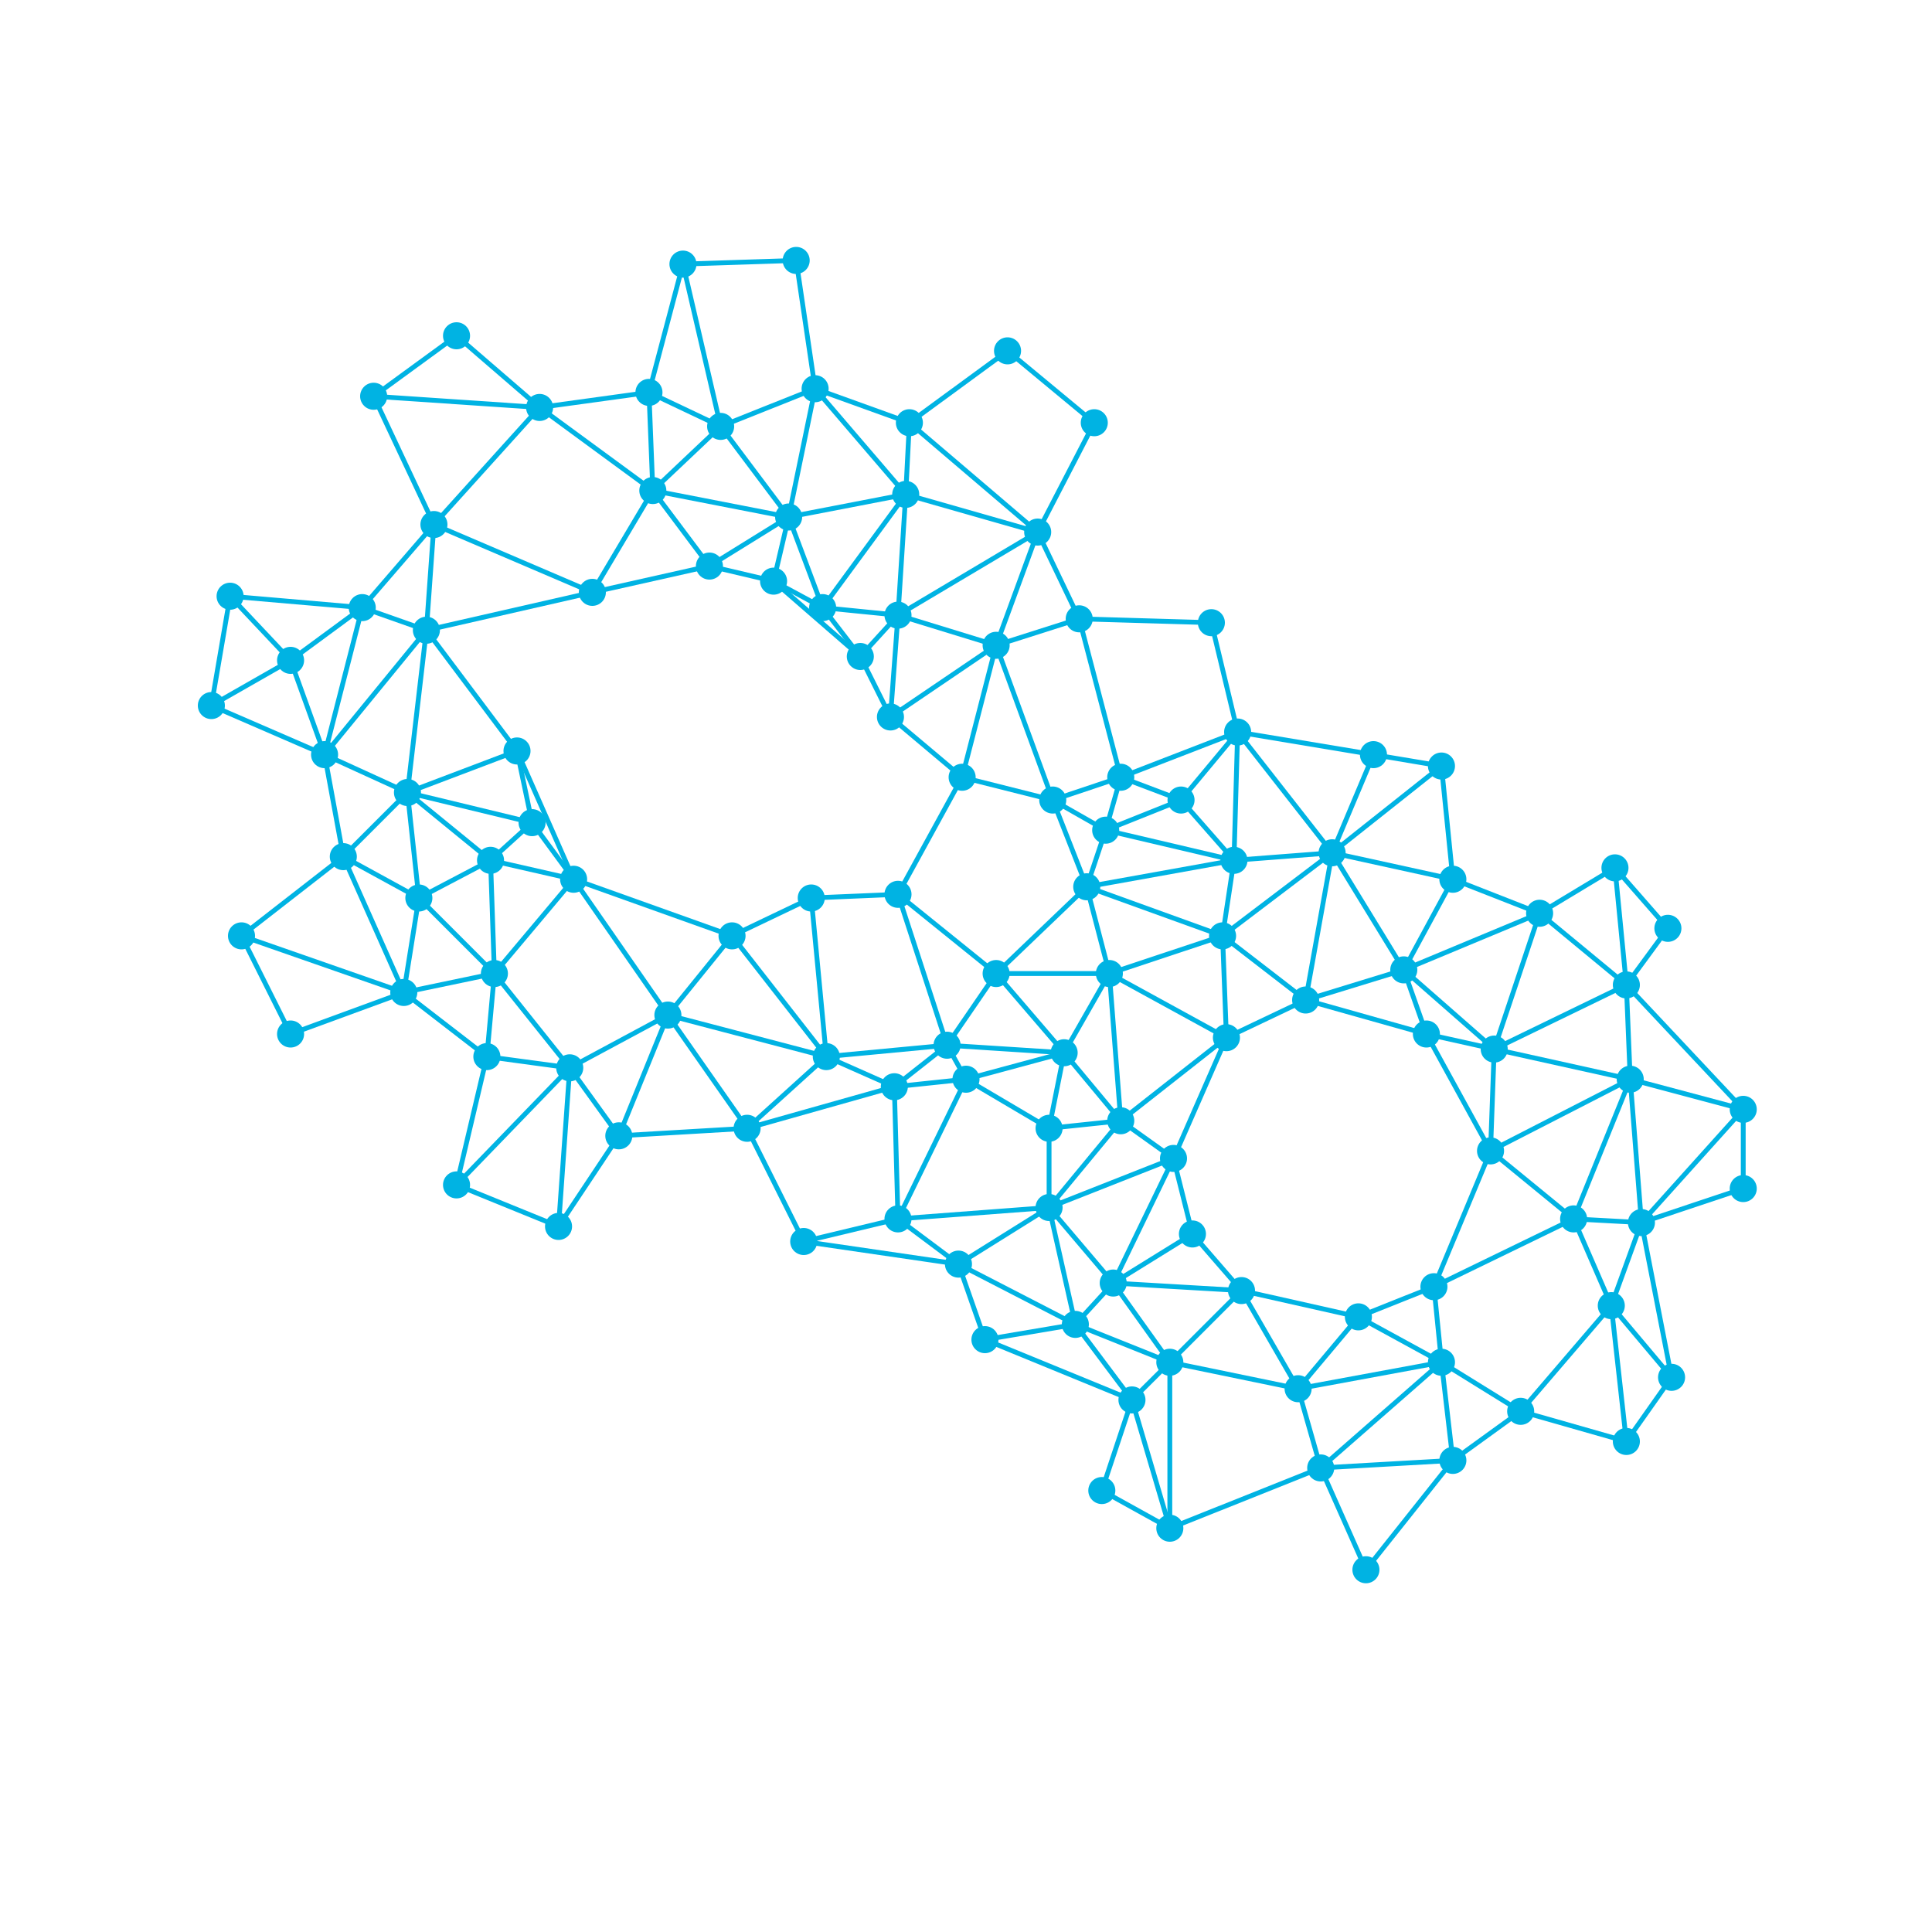
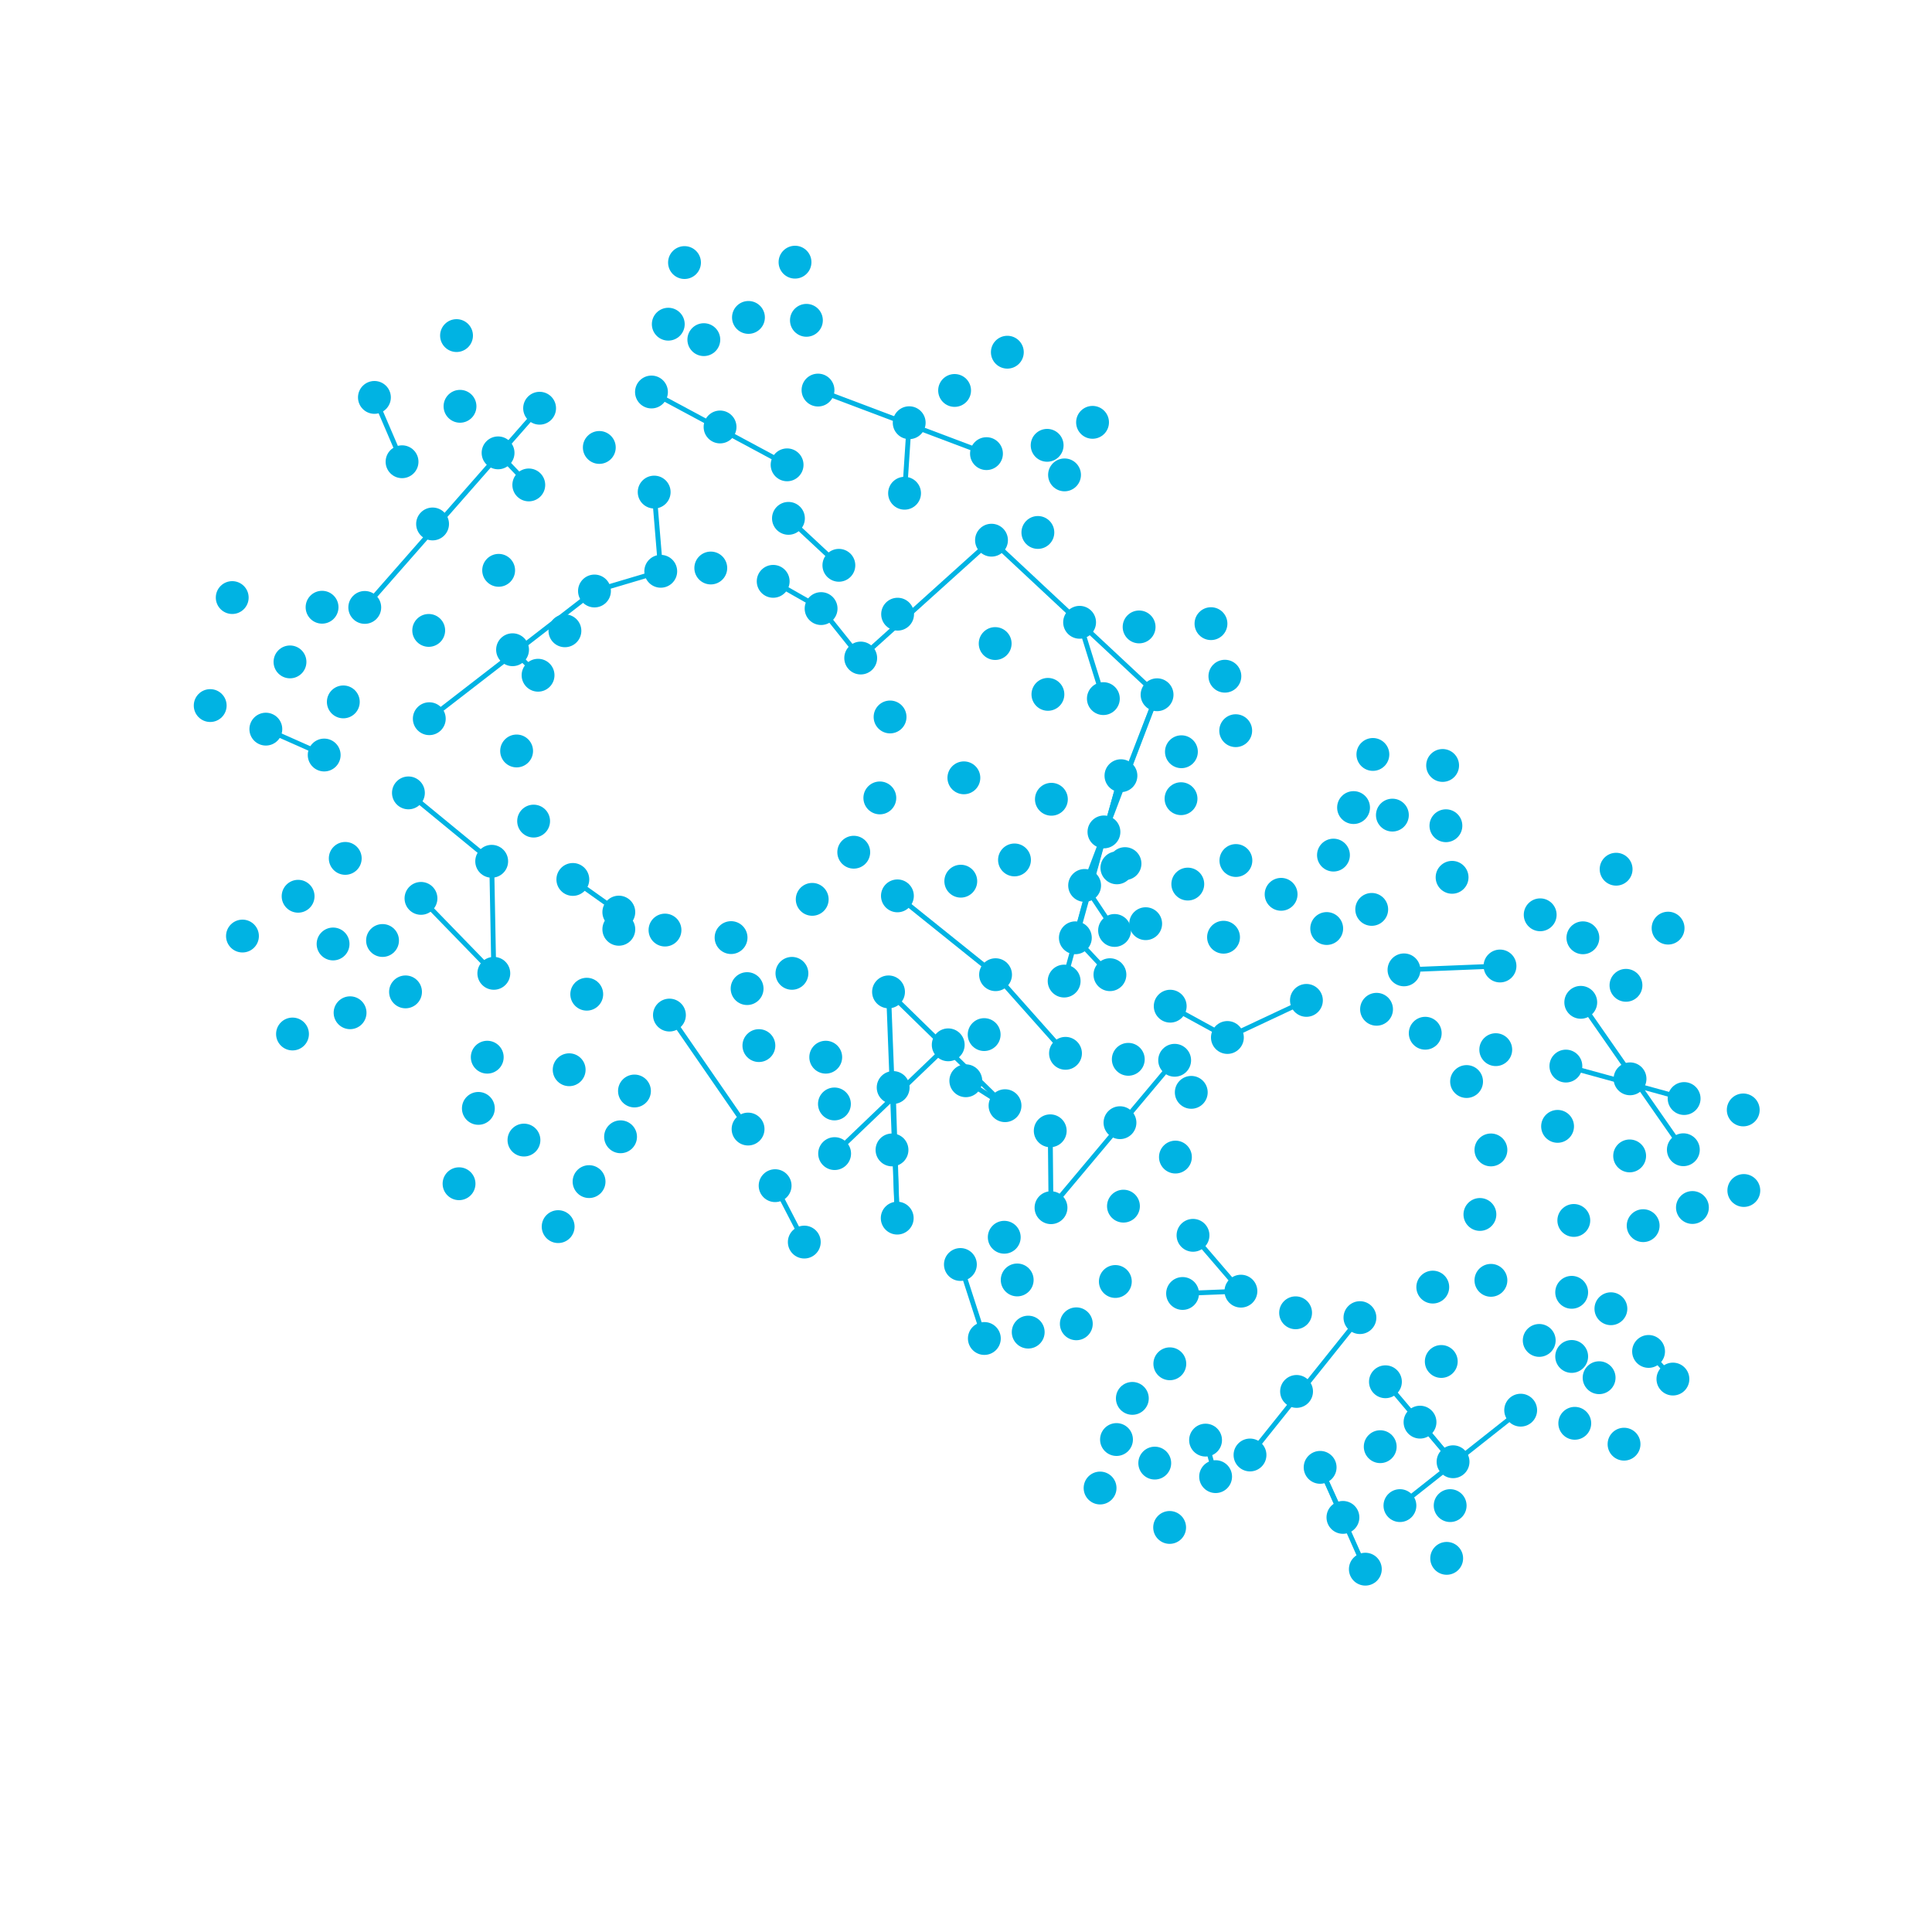
<svg xmlns="http://www.w3.org/2000/svg" viewBox="0 0 100 100" fill="none">
  <g stroke="#00B3E3" stroke-width="0.25" stroke-linecap="round">
-     <line x1="51.56" y1="33.40" x2="46.09" y2="37.11" />
-     <line x1="51.56" y1="33.40" x2="54.49" y2="41.41" />
-     <line x1="58.59" y1="72.46" x2="60.55" y2="79.10" />
-     <line x1="83.40" y1="67.58" x2="84.18" y2="74.61" />
-     <line x1="84.38" y1="55.86" x2="81.45" y2="63.09" />
-     <line x1="16.80" y1="39.06" x2="21.09" y2="41.02" />
-     <line x1="17.77" y1="44.34" x2="12.50" y2="48.44" />
-     <line x1="54.30" y1="62.50" x2="49.61" y2="65.43" />
-     <line x1="72.66" y1="50.20" x2="73.83" y2="53.52" />
-     <line x1="57.42" y1="50.39" x2="63.48" y2="53.71" />
-     <line x1="22.07" y1="32.62" x2="21.09" y2="41.02" />
-     <line x1="60.55" y1="70.51" x2="67.19" y2="71.88" />
-     <line x1="49.61" y1="65.43" x2="50.98" y2="69.34" />
-     <line x1="34.57" y1="52.54" x2="29.49" y2="55.27" />
-     <line x1="67.19" y1="71.88" x2="68.36" y2="75.98" />
-     <line x1="57.62" y1="66.41" x2="60.55" y2="70.51" />
-     <line x1="58.59" y1="72.46" x2="57.03" y2="77.15" />
-     <line x1="83.40" y1="67.58" x2="78.71" y2="73.05" />
-     <line x1="42.58" y1="31.45" x2="44.53" y2="33.98" />
-     <line x1="51.56" y1="50.39" x2="55.08" y2="54.49" />
-     <line x1="63.48" y1="53.71" x2="60.74" y2="59.96" />
-     <line x1="58.01" y1="58.01" x2="60.74" y2="59.96" />
-     <line x1="22.07" y1="32.62" x2="16.80" y2="39.06" />
-     <line x1="26.76" y1="38.87" x2="27.54" y2="42.58" />
-     <line x1="46.48" y1="31.84" x2="44.53" y2="33.98" />
-     <line x1="68.95" y1="44.14" x2="72.66" y2="50.20" />
-     <line x1="77.15" y1="59.57" x2="74.22" y2="66.60" />
-     <line x1="27.93" y1="21.09" x2="33.79" y2="25.39" />
-     <line x1="57.62" y1="66.41" x2="64.26" y2="66.80" />
-     <line x1="63.28" y1="48.44" x2="57.42" y2="50.39" />
-     <line x1="42.58" y1="31.45" x2="46.48" y2="31.84" />
-     <line x1="56.25" y1="45.90" x2="63.28" y2="48.44" />
-     <line x1="84.38" y1="55.86" x2="77.15" y2="59.57" />
-     <line x1="63.48" y1="53.71" x2="58.01" y2="58.01" />
-     <line x1="52.15" y1="18.16" x2="56.64" y2="21.88" />
-     <line x1="22.46" y1="27.15" x2="30.66" y2="30.66" />
-     <line x1="49.61" y1="65.43" x2="55.66" y2="68.55" />
-     <line x1="67.58" y1="51.76" x2="63.48" y2="53.71" />
-     <line x1="15.04" y1="34.18" x2="10.94" y2="36.52" />
-     <line x1="50.00" y1="55.86" x2="46.29" y2="56.25" />
-     <line x1="37.89" y1="48.44" x2="42.77" y2="54.69" />
-     <line x1="49.80" y1="40.23" x2="46.48" y2="46.29" />
-     <line x1="54.30" y1="62.50" x2="46.48" y2="63.09" />
-     <line x1="84.38" y1="55.86" x2="90.23" y2="57.42" />
-     <line x1="56.25" y1="45.90" x2="57.42" y2="50.39" />
-     <line x1="51.56" y1="50.39" x2="57.42" y2="50.39" />
-     <line x1="55.66" y1="68.55" x2="58.59" y2="72.46" />
-     <line x1="84.96" y1="63.28" x2="83.40" y2="67.58" />
-     <line x1="41.60" y1="64.26" x2="49.61" y2="65.43" />
-     <line x1="79.69" y1="47.27" x2="72.66" y2="50.20" />
-     <line x1="55.08" y1="54.49" x2="50.00" y2="55.86" />
-     <line x1="46.48" y1="46.29" x2="41.99" y2="46.48" />
-     <line x1="68.95" y1="44.14" x2="75.20" y2="45.51" />
-     <line x1="68.95" y1="44.14" x2="63.28" y2="48.44" />
-     <line x1="15.04" y1="34.18" x2="16.80" y2="39.06" />
-     <line x1="50.00" y1="55.86" x2="54.30" y2="58.40" />
-     <line x1="19.34" y1="20.51" x2="22.46" y2="27.15" />
-     <line x1="64.26" y1="66.80" x2="67.19" y2="71.88" />
-     <line x1="55.66" y1="68.55" x2="50.98" y2="69.34" />
-     <line x1="64.06" y1="37.89" x2="71.09" y2="39.06" />
-     <line x1="37.30" y1="22.07" x2="33.79" y2="25.39" />
-     <line x1="23.63" y1="17.38" x2="27.93" y2="21.09" />
-     <line x1="64.06" y1="37.89" x2="68.95" y2="44.14" />
-     <line x1="29.49" y1="55.27" x2="23.63" y2="61.33" />
-     <line x1="79.69" y1="47.27" x2="84.18" y2="50.98" />
-     <line x1="36.72" y1="29.30" x2="30.66" y2="30.66" />
-     <line x1="62.70" y1="32.23" x2="64.06" y2="37.89" />
-     <line x1="20.90" y1="51.37" x2="15.04" y2="53.52" />
-     <line x1="55.08" y1="54.49" x2="58.01" y2="58.01" />
-     <line x1="74.61" y1="39.65" x2="75.20" y2="45.51" />
-     <line x1="67.58" y1="51.76" x2="73.83" y2="53.52" />
-     <line x1="56.64" y1="21.88" x2="53.71" y2="27.54" />
-     <line x1="63.28" y1="48.44" x2="67.58" y2="51.76" />
-     <line x1="56.25" y1="45.90" x2="51.56" y2="50.39" />
-     <line x1="81.45" y1="63.09" x2="74.22" y2="66.60" />
-     <line x1="51.56" y1="50.39" x2="49.02" y2="54.10" />
-     <line x1="54.49" y1="41.41" x2="57.23" y2="42.97" />
-     <line x1="40.82" y1="26.76" x2="40.04" y2="30.08" />
-     <line x1="86.52" y1="71.29" x2="84.18" y2="74.61" />
-     <line x1="12.50" y1="48.44" x2="15.04" y2="53.52" />
-     <line x1="90.23" y1="61.52" x2="84.96" y2="63.28" />
-     <line x1="63.87" y1="44.53" x2="56.25" y2="45.90" />
-     <line x1="74.22" y1="66.60" x2="74.61" y2="70.51" />
-     <line x1="54.30" y1="58.40" x2="54.30" y2="62.50" />
-     <line x1="18.75" y1="31.45" x2="16.80" y2="39.06" />
-     <line x1="35.35" y1="13.67" x2="37.30" y2="22.07" />
-     <line x1="40.82" y1="26.76" x2="42.58" y2="31.45" />
-     <line x1="41.99" y1="46.48" x2="37.89" y2="48.44" />
-     <line x1="36.72" y1="29.30" x2="40.04" y2="30.08" />
-     <line x1="78.71" y1="73.05" x2="84.18" y2="74.61" />
-     <line x1="33.59" y1="20.31" x2="27.93" y2="21.09" />
-     <line x1="21.09" y1="41.02" x2="27.54" y2="42.58" />
-     <line x1="46.48" y1="63.09" x2="49.61" y2="65.43" />
-     <line x1="75.20" y1="45.51" x2="72.66" y2="50.20" />
-     <line x1="46.09" y1="37.11" x2="49.80" y2="40.23" />
-     <line x1="90.23" y1="57.42" x2="90.23" y2="61.52" />
-     <line x1="64.26" y1="66.80" x2="70.31" y2="68.16" />
-     <line x1="84.18" y1="50.98" x2="90.23" y2="57.42" />
-     <line x1="46.88" y1="25.59" x2="53.71" y2="27.54" />
-     <line x1="18.75" y1="31.45" x2="15.04" y2="34.18" />
-     <line x1="25.59" y1="50.39" x2="20.90" y2="51.37" />
-     <line x1="55.86" y1="32.03" x2="62.70" y2="32.23" />
-     <line x1="21.68" y1="46.48" x2="25.59" y2="50.39" />
-     <line x1="64.06" y1="37.89" x2="58.01" y2="40.23" />
-     <line x1="25.59" y1="50.39" x2="25.20" y2="54.69" />
-     <line x1="35.35" y1="13.67" x2="33.59" y2="20.31" />
-     <line x1="40.82" y1="26.76" x2="36.72" y2="29.30" />
-     <line x1="25.39" y1="44.53" x2="29.69" y2="45.51" />
-     <line x1="60.74" y1="59.96" x2="61.72" y2="63.87" />
-     <line x1="33.59" y1="20.31" x2="33.79" y2="25.39" />
-     <line x1="46.29" y1="56.25" x2="38.67" y2="58.40" />
-     <line x1="21.09" y1="41.02" x2="25.39" y2="44.53" />
-     <line x1="63.87" y1="44.53" x2="63.28" y2="48.44" />
-     <line x1="75.20" y1="45.51" x2="79.69" y2="47.27" />
-     <line x1="33.79" y1="25.39" x2="30.66" y2="30.66" />
-     <line x1="68.36" y1="75.98" x2="70.70" y2="81.25" />
-     <line x1="90.23" y1="57.42" x2="84.96" y2="63.28" />
-     <line x1="81.45" y1="63.09" x2="84.96" y2="63.28" />
-     <line x1="21.68" y1="46.48" x2="20.90" y2="51.37" />
-     <line x1="55.86" y1="32.03" x2="58.01" y2="40.23" />
-     <line x1="74.61" y1="70.51" x2="68.36" y2="75.98" />
-     <line x1="71.09" y1="39.06" x2="68.95" y2="44.14" />
-     <line x1="58.01" y1="40.23" x2="54.49" y2="41.41" />
-     <line x1="60.74" y1="59.96" x2="54.30" y2="62.50" />
-     <line x1="25.39" y1="44.53" x2="21.68" y2="46.48" />
-     <line x1="30.66" y1="30.66" x2="22.07" y2="32.62" />
-     <line x1="49.02" y1="54.10" x2="55.08" y2="54.49" />
-     <line x1="46.48" y1="63.09" x2="41.60" y2="64.26" />
-     <line x1="41.21" y1="13.48" x2="42.19" y2="20.12" />
-     <line x1="44.53" y1="33.98" x2="46.09" y2="37.11" />
-     <line x1="33.79" y1="25.39" x2="40.82" y2="26.76" />
-     <line x1="42.19" y1="20.12" x2="37.30" y2="22.07" />
-     <line x1="74.61" y1="70.51" x2="67.19" y2="71.88" />
-     <line x1="17.77" y1="44.34" x2="20.90" y2="51.37" />
-     <line x1="61.72" y1="63.87" x2="57.62" y2="66.41" />
-     <line x1="49.02" y1="54.10" x2="50.00" y2="55.86" />
-     <line x1="46.29" y1="56.25" x2="46.48" y2="63.09" />
-     <line x1="47.07" y1="21.88" x2="46.88" y2="25.59" />
-     <line x1="29.69" y1="45.51" x2="37.89" y2="48.44" />
-     <line x1="29.69" y1="45.51" x2="34.57" y2="52.54" />
-     <line x1="70.31" y1="68.16" x2="74.61" y2="70.51" />
-     <line x1="68.36" y1="75.98" x2="60.55" y2="79.10" />
-     <line x1="77.34" y1="54.30" x2="84.38" y2="55.86" />
-     <line x1="27.54" y1="42.58" x2="25.39" y2="44.53" />
-     <line x1="25.20" y1="54.69" x2="23.63" y2="61.33" />
-     <line x1="74.61" y1="70.51" x2="75.20" y2="75.59" />
-     <line x1="42.77" y1="54.69" x2="46.29" y2="56.25" />
-     <line x1="34.57" y1="52.54" x2="42.77" y2="54.69" />
-     <line x1="34.57" y1="52.54" x2="32.03" y2="58.79" />
-     <line x1="60.74" y1="59.96" x2="57.62" y2="66.41" />
-     <line x1="72.66" y1="50.20" x2="77.34" y2="54.30" />
-     <line x1="57.42" y1="50.39" x2="55.08" y2="54.49" />
-     <line x1="22.07" y1="32.62" x2="26.76" y2="38.87" />
-     <line x1="38.67" y1="58.40" x2="41.60" y2="64.26" />
-     <line x1="46.48" y1="31.84" x2="51.56" y2="33.40" />
-     <line x1="58.01" y1="40.23" x2="57.23" y2="42.97" />
-     <line x1="53.71" y1="27.54" x2="55.86" y2="32.03" />
-     <line x1="83.59" y1="44.92" x2="86.33" y2="48.05" />
-     <line x1="33.79" y1="25.39" x2="36.72" y2="29.30" />
-     <line x1="58.01" y1="58.01" x2="54.30" y2="62.50" />
-     <line x1="52.15" y1="18.16" x2="47.07" y2="21.88" />
-     <line x1="46.48" y1="31.84" x2="46.09" y2="37.11" />
-     <line x1="60.55" y1="70.51" x2="60.55" y2="79.10" />
-     <line x1="27.93" y1="21.09" x2="22.46" y2="27.15" />
-     <line x1="86.33" y1="48.05" x2="84.18" y2="50.98" />
-     <line x1="57.62" y1="66.41" x2="55.66" y2="68.55" />
-     <line x1="75.20" y1="75.59" x2="68.36" y2="75.98" />
-     <line x1="50.98" y1="69.34" x2="58.59" y2="72.46" />
-     <line x1="57.42" y1="50.39" x2="58.01" y2="58.01" />
-     <line x1="16.80" y1="39.06" x2="17.77" y2="44.34" />
-     <line x1="26.76" y1="38.87" x2="29.69" y2="45.51" />
-     <line x1="46.48" y1="46.29" x2="51.56" y2="50.39" />
-     <line x1="46.48" y1="46.29" x2="49.02" y2="54.10" />
-     <line x1="83.59" y1="44.92" x2="79.69" y2="47.27" />
-     <line x1="83.59" y1="44.92" x2="84.18" y2="50.98" />
-     <line x1="54.30" y1="62.50" x2="55.66" y2="68.55" />
-     <line x1="63.28" y1="48.44" x2="63.48" y2="53.71" />
-     <line x1="10.94" y1="36.52" x2="16.80" y2="39.06" />
-     <line x1="61.13" y1="41.41" x2="57.23" y2="42.97" />
-     <line x1="84.38" y1="55.86" x2="84.96" y2="63.28" />
-     <line x1="23.63" y1="17.38" x2="19.34" y2="20.51" />
-     <line x1="25.20" y1="54.69" x2="29.49" y2="55.27" />
-     <line x1="79.69" y1="47.27" x2="77.34" y2="54.30" />
-     <line x1="77.15" y1="59.57" x2="81.45" y2="63.09" />
-     <line x1="22.46" y1="27.15" x2="22.07" y2="32.62" />
-     <line x1="40.04" y1="30.08" x2="44.53" y2="33.98" />
-     <line x1="54.30" y1="62.50" x2="57.62" y2="66.41" />
-     <line x1="83.40" y1="67.58" x2="86.52" y2="71.29" />
-     <line x1="58.01" y1="58.01" x2="54.30" y2="58.40" />
-     <line x1="54.49" y1="41.41" x2="56.25" y2="45.90" />
-     <line x1="64.06" y1="37.89" x2="63.87" y2="44.53" />
-     <line x1="26.76" y1="38.87" x2="21.09" y2="41.02" />
-     <line x1="74.61" y1="39.65" x2="68.95" y2="44.14" />
-     <line x1="60.55" y1="70.51" x2="58.59" y2="72.46" />
-     <line x1="68.95" y1="44.14" x2="67.58" y2="51.76" />
-     <line x1="50.00" y1="55.86" x2="46.48" y2="63.09" />
-     <line x1="75.20" y1="75.59" x2="70.70" y2="81.25" />
-     <line x1="41.99" y1="46.48" x2="42.77" y2="54.69" />
-     <line x1="49.80" y1="40.23" x2="54.49" y2="41.41" />
-     <line x1="73.83" y1="53.52" x2="77.34" y2="54.30" />
-     <line x1="19.34" y1="20.51" x2="27.93" y2="21.09" />
-     <line x1="57.23" y1="42.97" x2="63.87" y2="44.53" />
-     <line x1="37.30" y1="22.07" x2="40.82" y2="26.76" />
-     <line x1="32.03" y1="58.79" x2="28.91" y2="63.48" />
-     <line x1="84.96" y1="63.28" x2="86.52" y2="71.29" />
-     <line x1="55.08" y1="54.49" x2="54.30" y2="58.40" />
-     <line x1="68.95" y1="44.14" x2="63.87" y2="44.53" />
-     <line x1="33.59" y1="20.31" x2="37.30" y2="22.07" />
-     <line x1="21.09" y1="41.02" x2="17.77" y2="44.34" />
-     <line x1="40.04" y1="30.08" x2="42.58" y2="31.45" />
-     <line x1="37.89" y1="48.44" x2="34.57" y2="52.54" />
-     <line x1="73.83" y1="53.52" x2="77.15" y2="59.57" />
-     <line x1="64.26" y1="66.80" x2="60.55" y2="70.51" />
-     <line x1="57.23" y1="42.97" x2="56.25" y2="45.90" />
-     <line x1="81.45" y1="63.09" x2="83.40" y2="67.58" />
-     <line x1="64.06" y1="37.89" x2="61.13" y2="41.41" />
-     <line x1="29.49" y1="55.27" x2="32.03" y2="58.79" />
-     <line x1="29.49" y1="55.27" x2="28.91" y2="63.48" />
-     <line x1="25.39" y1="44.53" x2="25.59" y2="50.39" />
-     <line x1="20.90" y1="51.37" x2="25.20" y2="54.69" />
-     <line x1="84.18" y1="50.98" x2="84.38" y2="55.86" />
-     <line x1="55.66" y1="68.55" x2="60.55" y2="70.51" />
-     <line x1="46.88" y1="25.59" x2="40.82" y2="26.76" />
-     <line x1="46.88" y1="25.59" x2="46.48" y2="31.84" />
-     <line x1="12.50" y1="48.44" x2="20.90" y2="51.37" />
-     <line x1="23.63" y1="61.33" x2="28.91" y2="63.48" />
-     <line x1="21.09" y1="41.02" x2="21.68" y2="46.48" />
-     <line x1="11.91" y1="30.86" x2="18.75" y2="31.45" />
-     <line x1="11.91" y1="30.86" x2="10.94" y2="36.52" />
-     <line x1="42.19" y1="20.12" x2="40.82" y2="26.76" />
-     <line x1="55.86" y1="32.03" x2="51.56" y2="33.40" />
-     <line x1="57.03" y1="77.15" x2="60.55" y2="79.10" />
-     <line x1="25.59" y1="50.39" x2="29.49" y2="55.27" />
-     <line x1="51.56" y1="33.40" x2="49.80" y2="40.23" />
-     <line x1="47.07" y1="21.88" x2="53.71" y2="27.54" />
-     <line x1="29.69" y1="45.51" x2="25.59" y2="50.39" />
-     <line x1="27.54" y1="42.58" x2="29.69" y2="45.51" />
-     <line x1="18.75" y1="31.45" x2="22.07" y2="32.62" />
-     <line x1="42.19" y1="20.12" x2="47.07" y2="21.88" />
-     <line x1="46.88" y1="25.59" x2="42.58" y2="31.45" />
-     <line x1="42.77" y1="54.69" x2="38.67" y2="58.40" />
-     <line x1="53.71" y1="27.54" x2="46.48" y2="31.84" />
-     <line x1="78.71" y1="73.05" x2="75.20" y2="75.59" />
-     <line x1="72.66" y1="50.20" x2="67.58" y2="51.76" />
-     <line x1="49.02" y1="54.10" x2="42.77" y2="54.69" />
-     <line x1="74.22" y1="66.60" x2="70.31" y2="68.16" />
-     <line x1="11.91" y1="30.86" x2="15.04" y2="34.18" />
-     <line x1="84.18" y1="50.98" x2="77.34" y2="54.30" />
-     <line x1="77.34" y1="54.30" x2="77.15" y2="59.57" />
-     <line x1="42.19" y1="20.12" x2="46.88" y2="25.59" />
-     <line x1="74.61" y1="70.51" x2="78.71" y2="73.05" />
-     <line x1="61.72" y1="63.87" x2="64.26" y2="66.80" />
-     <line x1="34.57" y1="52.54" x2="38.67" y2="58.40" />
-     <line x1="53.71" y1="27.54" x2="51.56" y2="33.40" />
-     <line x1="49.02" y1="54.10" x2="46.29" y2="56.25" />
-     <line x1="41.21" y1="13.48" x2="35.35" y2="13.67" />
-     <line x1="61.13" y1="41.41" x2="63.87" y2="44.53" />
-     <line x1="70.31" y1="68.16" x2="67.19" y2="71.88" />
-     <line x1="38.67" y1="58.40" x2="32.03" y2="58.79" />
-     <line x1="17.77" y1="44.34" x2="21.68" y2="46.48" />
-     <line x1="22.46" y1="27.15" x2="18.75" y2="31.45" />
-     <line x1="71.09" y1="39.06" x2="74.61" y2="39.65" />
-     <line x1="58.01" y1="40.23" x2="61.13" y2="41.41" />
+     <line x1="42.34" y1="20.19" x2="51.06" y2="23.48" />
+     <line x1="33.72" y1="20.29" x2="40.74" y2="24.06" />
+     <line x1="19.38" y1="20.57" x2="20.81" y2="23.90" />
+     <line x1="27.93" y1="21.13" x2="18.88" y2="31.44" />
+     <line x1="47.06" y1="21.88" x2="46.82" y2="25.53" />
+     <line x1="25.78" y1="23.44" x2="27.37" y2="25.10" />
+     <line x1="33.86" y1="25.47" x2="34.20" y2="29.57" />
+     <line x1="40.81" y1="26.83" x2="43.42" y2="29.26" />
+     <line x1="51.32" y1="27.96" x2="44.55" y2="34.06" />
+     <line x1="51.32" y1="27.96" x2="59.89" y2="35.96" />
+     <line x1="34.20" y1="29.57" x2="30.77" y2="30.59" />
+     <line x1="30.77" y1="30.59" x2="22.22" y2="37.20" />
+     <line x1="40.02" y1="30.09" x2="42.50" y2="31.50" />
+     <line x1="42.50" y1="31.50" x2="44.55" y2="34.06" />
+     <line x1="55.88" y1="32.21" x2="57.11" y2="36.16" />
+     <line x1="26.53" y1="33.63" x2="27.85" y2="34.95" />
+     <line x1="59.89" y1="35.96" x2="57.14" y2="43.06" />
+     <line x1="59.89" y1="35.96" x2="56.14" y2="45.83" />
+     <line x1="13.76" y1="37.74" x2="16.78" y2="39.08" />
+     <line x1="58.02" y1="40.15" x2="55.66" y2="48.54" />
+     <line x1="58.02" y1="40.15" x2="55.08" y2="50.78" />
+     <line x1="21.14" y1="41.04" x2="25.45" y2="44.58" />
+     <line x1="57.14" y1="43.06" x2="55.66" y2="48.54" />
+     <line x1="25.45" y1="44.58" x2="25.56" y2="50.38" />
+     <line x1="29.65" y1="45.52" x2="32.03" y2="47.21" />
+     <line x1="56.14" y1="45.83" x2="57.69" y2="48.16" />
+     <line x1="46.45" y1="46.37" x2="51.53" y2="50.45" />
+     <line x1="21.79" y1="46.50" x2="25.56" y2="50.38" />
+     <line x1="32.03" y1="47.21" x2="32.03" y2="48.10" />
+     <line x1="55.66" y1="48.54" x2="57.45" y2="50.45" />
+     <line x1="51.53" y1="50.45" x2="55.15" y2="54.52" />
+     <line x1="72.67" y1="50.20" x2="77.64" y2="50.00" />
+     <line x1="45.99" y1="51.34" x2="52.02" y2="57.23" />
+     <line x1="45.99" y1="51.34" x2="46.44" y2="63.05" />
+     <line x1="67.62" y1="51.78" x2="63.53" y2="53.70" />
+     <line x1="81.82" y1="51.88" x2="87.13" y2="59.51" />
+     <line x1="60.57" y1="52.08" x2="63.53" y2="53.70" />
+     <line x1="34.65" y1="52.54" x2="38.72" y2="58.44" />
+     <line x1="49.08" y1="54.08" x2="43.20" y2="59.71" />
+     <line x1="60.80" y1="54.88" x2="54.40" y2="62.51" />
+     <line x1="81.05" y1="55.18" x2="87.17" y2="56.86" />
+     <line x1="49.99" y1="55.94" x2="52.02" y2="57.23" />
+     <line x1="46.23" y1="56.29" x2="46.44" y2="63.05" />
+     <line x1="54.36" y1="58.53" x2="54.40" y2="62.51" />
+     <line x1="40.12" y1="61.37" x2="41.63" y2="64.29" />
+     <line x1="61.75" y1="63.94" x2="64.23" y2="66.83" />
+     <line x1="49.71" y1="65.45" x2="50.95" y2="69.28" />
+     <line x1="64.23" y1="66.83" x2="61.21" y2="66.95" />
+     <line x1="70.39" y1="68.20" x2="64.70" y2="75.31" />
+     <line x1="85.33" y1="69.95" x2="86.59" y2="71.38" />
+     <line x1="71.71" y1="71.52" x2="75.21" y2="75.66" />
+     <line x1="78.71" y1="72.99" x2="72.46" y2="77.93" />
+     <line x1="73.50" y1="73.61" x2="75.21" y2="75.66" />
+     <line x1="62.40" y1="74.54" x2="62.92" y2="76.43" />
+     <line x1="68.33" y1="75.95" x2="69.51" y2="78.54" />
+     <line x1="68.33" y1="75.95" x2="70.67" y2="81.22" />
  </g>
  <g fill="#00B3E3">
-     <circle cx="41.21" cy="13.48" r="0.7" />
-     <circle cx="35.35" cy="13.67" r="0.7" />
-     <circle cx="23.63" cy="17.38" r="0.7" />
-     <circle cx="52.15" cy="18.16" r="0.7" />
-     <circle cx="42.19" cy="20.12" r="0.7" />
-     <circle cx="33.59" cy="20.31" r="0.7" />
-     <circle cx="19.34" cy="20.51" r="0.7" />
-     <circle cx="27.93" cy="21.09" r="0.7" />
-     <circle cx="47.07" cy="21.88" r="0.7" />
-     <circle cx="56.64" cy="21.88" r="0.7" />
-     <circle cx="37.30" cy="22.07" r="0.7" />
-     <circle cx="33.79" cy="25.39" r="0.7" />
-     <circle cx="46.88" cy="25.59" r="0.7" />
-     <circle cx="40.82" cy="26.76" r="0.7" />
-     <circle cx="22.46" cy="27.15" r="0.7" />
-     <circle cx="53.71" cy="27.54" r="0.7" />
-     <circle cx="36.72" cy="29.30" r="0.7" />
-     <circle cx="40.04" cy="30.08" r="0.7" />
-     <circle cx="30.66" cy="30.66" r="0.7" />
-     <circle cx="11.91" cy="30.86" r="0.7" />
-     <circle cx="18.75" cy="31.45" r="0.7" />
-     <circle cx="42.58" cy="31.45" r="0.7" />
-     <circle cx="46.48" cy="31.84" r="0.7" />
-     <circle cx="55.86" cy="32.03" r="0.7" />
-     <circle cx="62.70" cy="32.23" r="0.7" />
-     <circle cx="22.07" cy="32.62" r="0.7" />
-     <circle cx="51.56" cy="33.40" r="0.7" />
-     <circle cx="44.53" cy="33.98" r="0.7" />
-     <circle cx="15.04" cy="34.18" r="0.7" />
-     <circle cx="10.94" cy="36.52" r="0.7" />
-     <circle cx="46.09" cy="37.11" r="0.7" />
-     <circle cx="64.06" cy="37.89" r="0.7" />
-     <circle cx="26.76" cy="38.87" r="0.7" />
-     <circle cx="16.80" cy="39.06" r="0.7" />
-     <circle cx="71.09" cy="39.06" r="0.7" />
-     <circle cx="74.61" cy="39.65" r="0.7" />
-     <circle cx="49.80" cy="40.23" r="0.7" />
-     <circle cx="58.01" cy="40.23" r="0.7" />
-     <circle cx="21.09" cy="41.02" r="0.7" />
-     <circle cx="54.49" cy="41.41" r="0.7" />
-     <circle cx="61.13" cy="41.41" r="0.7" />
-     <circle cx="27.54" cy="42.58" r="0.7" />
-     <circle cx="57.23" cy="42.97" r="0.7" />
-     <circle cx="68.95" cy="44.14" r="0.7" />
-     <circle cx="17.77" cy="44.34" r="0.7" />
-     <circle cx="25.39" cy="44.53" r="0.7" />
-     <circle cx="63.87" cy="44.53" r="0.7" />
-     <circle cx="83.59" cy="44.92" r="0.7" />
-     <circle cx="29.69" cy="45.51" r="0.7" />
-     <circle cx="75.20" cy="45.51" r="0.7" />
-     <circle cx="56.25" cy="45.90" r="0.7" />
-     <circle cx="46.48" cy="46.29" r="0.7" />
-     <circle cx="21.68" cy="46.48" r="0.7" />
-     <circle cx="41.99" cy="46.48" r="0.7" />
-     <circle cx="79.69" cy="47.27" r="0.7" />
-     <circle cx="86.33" cy="48.05" r="0.7" />
-     <circle cx="12.50" cy="48.44" r="0.7" />
-     <circle cx="37.89" cy="48.44" r="0.7" />
-     <circle cx="63.28" cy="48.44" r="0.7" />
-     <circle cx="72.66" cy="50.20" r="0.7" />
-     <circle cx="25.59" cy="50.39" r="0.7" />
-     <circle cx="51.56" cy="50.39" r="0.7" />
-     <circle cx="57.42" cy="50.39" r="0.7" />
-     <circle cx="84.18" cy="50.98" r="0.7" />
-     <circle cx="20.90" cy="51.37" r="0.7" />
-     <circle cx="67.58" cy="51.76" r="0.7" />
-     <circle cx="34.57" cy="52.54" r="0.7" />
-     <circle cx="15.04" cy="53.52" r="0.7" />
-     <circle cx="73.83" cy="53.52" r="0.7" />
-     <circle cx="63.48" cy="53.71" r="0.7" />
-     <circle cx="49.02" cy="54.10" r="0.7" />
-     <circle cx="77.34" cy="54.30" r="0.7" />
-     <circle cx="55.08" cy="54.49" r="0.7" />
-     <circle cx="25.20" cy="54.69" r="0.7" />
-     <circle cx="42.77" cy="54.69" r="0.7" />
-     <circle cx="29.49" cy="55.27" r="0.7" />
-     <circle cx="50.00" cy="55.86" r="0.7" />
-     <circle cx="84.38" cy="55.86" r="0.7" />
-     <circle cx="46.29" cy="56.25" r="0.7" />
-     <circle cx="90.23" cy="57.42" r="0.7" />
-     <circle cx="58.01" cy="58.01" r="0.7" />
-     <circle cx="38.67" cy="58.40" r="0.7" />
-     <circle cx="54.30" cy="58.40" r="0.7" />
-     <circle cx="32.03" cy="58.79" r="0.7" />
-     <circle cx="77.15" cy="59.57" r="0.7" />
-     <circle cx="60.74" cy="59.96" r="0.7" />
-     <circle cx="23.63" cy="61.33" r="0.7" />
-     <circle cx="90.23" cy="61.52" r="0.7" />
-     <circle cx="54.30" cy="62.50" r="0.7" />
-     <circle cx="46.48" cy="63.09" r="0.7" />
-     <circle cx="81.45" cy="63.09" r="0.7" />
-     <circle cx="84.96" cy="63.28" r="0.7" />
-     <circle cx="28.91" cy="63.48" r="0.7" />
-     <circle cx="61.72" cy="63.87" r="0.7" />
-     <circle cx="41.60" cy="64.26" r="0.7" />
-     <circle cx="49.61" cy="65.43" r="0.7" />
-     <circle cx="57.62" cy="66.41" r="0.7" />
-     <circle cx="74.22" cy="66.60" r="0.7" />
-     <circle cx="64.26" cy="66.80" r="0.7" />
-     <circle cx="83.40" cy="67.58" r="0.7" />
-     <circle cx="70.31" cy="68.16" r="0.7" />
-     <circle cx="55.66" cy="68.55" r="0.7" />
-     <circle cx="50.98" cy="69.34" r="0.7" />
-     <circle cx="60.55" cy="70.51" r="0.7" />
-     <circle cx="74.61" cy="70.51" r="0.7" />
-     <circle cx="86.52" cy="71.29" r="0.7" />
-     <circle cx="67.19" cy="71.88" r="0.7" />
-     <circle cx="58.59" cy="72.46" r="0.7" />
-     <circle cx="78.71" cy="73.05" r="0.7" />
-     <circle cx="84.18" cy="74.61" r="0.7" />
-     <circle cx="75.20" cy="75.59" r="0.7" />
-     <circle cx="68.36" cy="75.98" r="0.7" />
-     <circle cx="57.03" cy="77.15" r="0.7" />
-     <circle cx="60.55" cy="79.10" r="0.7" />
-     <circle cx="70.70" cy="81.25" r="0.7" />
+     <circle cx="35.43" cy="13.59" r="0.85" />
+     <circle cx="41.15" cy="13.57" r="0.85" />
+     <circle cx="38.74" cy="16.43" r="0.85" />
+     <circle cx="41.74" cy="16.58" r="0.85" />
+     <circle cx="34.59" cy="16.78" r="0.85" />
+     <circle cx="23.63" cy="17.37" r="0.85" />
+     <circle cx="36.43" cy="17.58" r="0.85" />
+     <circle cx="52.14" cy="18.23" r="0.85" />
+     <circle cx="42.34" cy="20.19" r="0.85" />
+     <circle cx="33.72" cy="20.29" r="0.85" />
+     <circle cx="19.38" cy="20.57" r="0.85" />
+     <circle cx="49.41" cy="20.21" r="0.85" />
+     <circle cx="27.93" cy="21.13" r="0.85" />
+     <circle cx="23.81" cy="21.03" r="0.85" />
+     <circle cx="47.06" cy="21.88" r="0.85" />
+     <circle cx="56.55" cy="21.86" r="0.85" />
+     <circle cx="37.27" cy="22.10" r="0.85" />
+     <circle cx="54.20" cy="23.05" r="0.85" />
+     <circle cx="31.02" cy="23.16" r="0.85" />
+     <circle cx="51.06" cy="23.48" r="0.85" />
+     <circle cx="25.78" cy="23.44" r="0.85" />
+     <circle cx="20.81" cy="23.90" r="0.85" />
+     <circle cx="40.74" cy="24.06" r="0.85" />
+     <circle cx="55.10" cy="24.58" r="0.85" />
+     <circle cx="33.86" cy="25.47" r="0.85" />
+     <circle cx="46.82" cy="25.53" r="0.85" />
+     <circle cx="27.37" cy="25.10" r="0.85" />
+     <circle cx="22.39" cy="27.12" r="0.85" />
+     <circle cx="40.81" cy="26.83" r="0.85" />
+     <circle cx="53.72" cy="27.56" r="0.85" />
+     <circle cx="51.32" cy="27.96" r="0.85" />
+     <circle cx="34.20" cy="29.57" r="0.85" />
+     <circle cx="36.79" cy="29.40" r="0.85" />
+     <circle cx="43.42" cy="29.26" r="0.85" />
+     <circle cx="25.81" cy="29.52" r="0.85" />
+     <circle cx="30.77" cy="30.59" r="0.85" />
+     <circle cx="40.02" cy="30.09" r="0.85" />
+     <circle cx="12.02" cy="30.93" r="0.85" />
+     <circle cx="18.88" cy="31.44" r="0.85" />
+     <circle cx="42.50" cy="31.50" r="0.85" />
+     <circle cx="46.46" cy="31.79" r="0.85" />
+     <circle cx="16.67" cy="31.43" r="0.85" />
+     <circle cx="55.88" cy="32.21" r="0.85" />
+     <circle cx="62.68" cy="32.28" r="0.85" />
+     <circle cx="22.19" cy="32.63" r="0.85" />
+     <circle cx="58.96" cy="32.45" r="0.85" />
+     <circle cx="29.24" cy="32.65" r="0.85" />
+     <circle cx="51.51" cy="33.31" r="0.85" />
+     <circle cx="26.53" cy="33.63" r="0.85" />
+     <circle cx="44.55" cy="34.06" r="0.85" />
+     <circle cx="15.01" cy="34.26" r="0.85" />
+     <circle cx="27.85" cy="34.95" r="0.85" />
+     <circle cx="63.40" cy="35.00" r="0.85" />
+     <circle cx="54.24" cy="35.94" r="0.85" />
+     <circle cx="59.89" cy="35.96" r="0.85" />
+     <circle cx="10.88" cy="36.52" r="0.85" />
+     <circle cx="57.11" cy="36.16" r="0.85" />
+     <circle cx="17.77" cy="36.33" r="0.85" />
+     <circle cx="46.07" cy="37.11" r="0.85" />
+     <circle cx="22.22" cy="37.20" r="0.85" />
+     <circle cx="13.76" cy="37.74" r="0.85" />
+     <circle cx="63.96" cy="37.82" r="0.85" />
+     <circle cx="26.74" cy="38.87" r="0.85" />
+     <circle cx="16.78" cy="39.08" r="0.85" />
+     <circle cx="61.15" cy="38.91" r="0.85" />
+     <circle cx="71.06" cy="39.05" r="0.85" />
+     <circle cx="74.67" cy="39.62" r="0.85" />
+     <circle cx="49.89" cy="40.26" r="0.85" />
+     <circle cx="58.02" cy="40.15" r="0.85" />
+     <circle cx="21.14" cy="41.04" r="0.85" />
+     <circle cx="54.42" cy="41.37" r="0.85" />
+     <circle cx="61.13" cy="41.34" r="0.85" />
+     <circle cx="45.54" cy="41.30" r="0.85" />
+     <circle cx="70.06" cy="41.80" r="0.85" />
+     <circle cx="72.07" cy="42.19" r="0.85" />
+     <circle cx="27.62" cy="42.50" r="0.85" />
+     <circle cx="57.14" cy="43.06" r="0.85" />
+     <circle cx="74.84" cy="42.74" r="0.85" />
+     <circle cx="17.87" cy="44.43" r="0.85" />
+     <circle cx="44.19" cy="44.11" r="0.85" />
+     <circle cx="69.02" cy="44.26" r="0.85" />
+     <circle cx="25.45" cy="44.58" r="0.85" />
+     <circle cx="63.97" cy="44.54" r="0.85" />
+     <circle cx="52.51" cy="44.51" r="0.85" />
+     <circle cx="58.23" cy="44.70" r="0.85" />
+     <circle cx="75.16" cy="45.41" r="0.85" />
+     <circle cx="83.65" cy="44.99" r="0.85" />
+     <circle cx="57.81" cy="44.92" r="0.85" />
+     <circle cx="29.65" cy="45.52" r="0.85" />
+     <circle cx="56.14" cy="45.83" r="0.85" />
+     <circle cx="49.73" cy="45.61" r="0.85" />
+     <circle cx="61.48" cy="45.76" r="0.85" />
+     <circle cx="46.45" cy="46.37" r="0.85" />
+     <circle cx="21.79" cy="46.50" r="0.85" />
+     <circle cx="42.04" cy="46.55" r="0.85" />
+     <circle cx="15.43" cy="46.39" r="0.85" />
+     <circle cx="66.31" cy="46.29" r="0.85" />
+     <circle cx="71.00" cy="47.07" r="0.85" />
+     <circle cx="79.72" cy="47.35" r="0.85" />
+     <circle cx="32.03" cy="47.21" r="0.85" />
+     <circle cx="34.42" cy="48.14" r="0.85" />
+     <circle cx="59.30" cy="47.81" r="0.85" />
+     <circle cx="86.34" cy="48.04" r="0.85" />
+     <circle cx="32.03" cy="48.10" r="0.85" />
+     <circle cx="57.69" cy="48.16" r="0.85" />
+     <circle cx="63.33" cy="48.51" r="0.85" />
+     <circle cx="68.67" cy="48.06" r="0.85" />
+     <circle cx="12.55" cy="48.45" r="0.85" />
+     <circle cx="37.84" cy="48.53" r="0.85" />
+     <circle cx="55.66" cy="48.54" r="0.85" />
+     <circle cx="19.80" cy="48.68" r="0.85" />
+     <circle cx="81.93" cy="48.54" r="0.85" />
+     <circle cx="17.24" cy="48.86" r="0.85" />
+     <circle cx="51.53" cy="50.45" r="0.85" />
+     <circle cx="72.67" cy="50.20" r="0.85" />
+     <circle cx="25.56" cy="50.38" r="0.85" />
+     <circle cx="57.45" cy="50.45" r="0.85" />
+     <circle cx="77.64" cy="50.00" r="0.85" />
+     <circle cx="40.99" cy="50.38" r="0.85" />
+     <circle cx="55.08" cy="50.78" r="0.85" />
+     <circle cx="84.16" cy="51.00" r="0.85" />
+     <circle cx="20.99" cy="51.34" r="0.85" />
+     <circle cx="45.99" cy="51.34" r="0.85" />
+     <circle cx="67.62" cy="51.78" r="0.85" />
+     <circle cx="30.37" cy="51.46" r="0.85" />
+     <circle cx="38.67" cy="51.17" r="0.85" />
+     <circle cx="81.82" cy="51.88" r="0.85" />
+     <circle cx="60.57" cy="52.08" r="0.85" />
+     <circle cx="34.65" cy="52.54" r="0.85" />
+     <circle cx="71.25" cy="52.24" r="0.85" />
+     <circle cx="18.12" cy="52.42" r="0.85" />
+     <circle cx="15.14" cy="53.52" r="0.85" />
+     <circle cx="63.53" cy="53.70" r="0.85" />
+     <circle cx="73.77" cy="53.48" r="0.85" />
+     <circle cx="50.94" cy="53.55" r="0.85" />
+     <circle cx="49.08" cy="54.08" r="0.85" />
+     <circle cx="77.42" cy="54.33" r="0.85" />
+     <circle cx="25.22" cy="54.72" r="0.85" />
+     <circle cx="39.28" cy="54.12" r="0.85" />
+     <circle cx="55.15" cy="54.52" r="0.85" />
+     <circle cx="42.74" cy="54.72" r="0.85" />
+     <circle cx="58.40" cy="54.83" r="0.85" />
+     <circle cx="60.80" cy="54.88" r="0.85" />
+     <circle cx="29.46" cy="55.37" r="0.85" />
+     <circle cx="81.05" cy="55.18" r="0.85" />
+     <circle cx="49.99" cy="55.94" r="0.85" />
+     <circle cx="84.37" cy="55.84" r="0.85" />
+     <circle cx="46.23" cy="56.29" r="0.85" />
+     <circle cx="75.91" cy="55.98" r="0.85" />
+     <circle cx="32.84" cy="56.47" r="0.85" />
+     <circle cx="61.66" cy="56.54" r="0.85" />
+     <circle cx="87.17" cy="56.86" r="0.85" />
+     <circle cx="43.19" cy="57.14" r="0.85" />
+     <circle cx="24.76" cy="57.37" r="0.85" />
+     <circle cx="52.02" cy="57.23" r="0.85" />
+     <circle cx="90.23" cy="57.45" r="0.85" />
+     <circle cx="38.72" cy="58.44" r="0.85" />
+     <circle cx="57.97" cy="58.11" r="0.85" />
+     <circle cx="80.62" cy="58.30" r="0.85" />
+     <circle cx="54.36" cy="58.53" r="0.85" />
+     <circle cx="32.12" cy="58.84" r="0.85" />
+     <circle cx="77.17" cy="59.52" r="0.85" />
+     <circle cx="27.12" cy="59.01" r="0.85" />
+     <circle cx="46.17" cy="59.52" r="0.85" />
+     <circle cx="87.13" cy="59.51" r="0.85" />
+     <circle cx="43.20" cy="59.71" r="0.85" />
+     <circle cx="60.84" cy="59.89" r="0.85" />
+     <circle cx="84.35" cy="59.83" r="0.85" />
+     <circle cx="23.76" cy="61.27" r="0.85" />
+     <circle cx="30.49" cy="61.16" r="0.85" />
+     <circle cx="40.12" cy="61.37" r="0.85" />
+     <circle cx="90.26" cy="61.62" r="0.85" />
+     <circle cx="54.40" cy="62.51" r="0.85" />
+     <circle cx="58.15" cy="62.43" r="0.85" />
+     <circle cx="87.60" cy="62.50" r="0.85" />
+     <circle cx="46.44" cy="63.05" r="0.85" />
+     <circle cx="76.60" cy="62.86" r="0.85" />
+     <circle cx="81.46" cy="63.17" r="0.85" />
+     <circle cx="85.05" cy="63.44" r="0.85" />
+     <circle cx="28.89" cy="63.49" r="0.85" />
+     <circle cx="61.75" cy="63.94" r="0.85" />
+     <circle cx="41.63" cy="64.29" r="0.85" />
+     <circle cx="51.98" cy="64.04" r="0.85" />
+     <circle cx="49.71" cy="65.45" r="0.85" />
+     <circle cx="77.17" cy="66.27" r="0.85" />
+     <circle cx="52.65" cy="66.25" r="0.85" />
+     <circle cx="57.73" cy="66.33" r="0.85" />
+     <circle cx="64.23" cy="66.83" r="0.85" />
+     <circle cx="74.16" cy="66.62" r="0.85" />
+     <circle cx="61.21" cy="66.95" r="0.85" />
+     <circle cx="81.35" cy="66.89" r="0.85" />
+     <circle cx="83.38" cy="67.74" r="0.85" />
+     <circle cx="67.06" cy="67.95" r="0.85" />
+     <circle cx="70.39" cy="68.20" r="0.85" />
+     <circle cx="55.71" cy="68.52" r="0.85" />
+     <circle cx="53.22" cy="68.95" r="0.85" />
+     <circle cx="50.95" cy="69.28" r="0.85" />
+     <circle cx="79.67" cy="69.38" r="0.85" />
+     <circle cx="85.33" cy="69.95" r="0.85" />
+     <circle cx="60.55" cy="70.59" r="0.85" />
+     <circle cx="74.60" cy="70.47" r="0.85" />
+     <circle cx="81.35" cy="70.21" r="0.85" />
+     <circle cx="82.77" cy="71.31" r="0.85" />
+     <circle cx="86.59" cy="71.38" r="0.85" />
+     <circle cx="71.71" cy="71.52" r="0.85" />
+     <circle cx="67.11" cy="72.02" r="0.85" />
+     <circle cx="58.61" cy="72.38" r="0.85" />
+     <circle cx="78.71" cy="72.99" r="0.85" />
+     <circle cx="73.50" cy="73.61" r="0.85" />
+     <circle cx="81.51" cy="73.67" r="0.85" />
+     <circle cx="57.79" cy="74.51" r="0.85" />
+     <circle cx="62.40" cy="74.54" r="0.85" />
+     <circle cx="84.06" cy="74.75" r="0.85" />
+     <circle cx="71.44" cy="74.88" r="0.85" />
+     <circle cx="64.70" cy="75.31" r="0.85" />
+     <circle cx="75.21" cy="75.66" r="0.85" />
+     <circle cx="68.33" cy="75.95" r="0.85" />
+     <circle cx="59.77" cy="75.73" r="0.85" />
+     <circle cx="62.92" cy="76.43" r="0.85" />
+     <circle cx="56.94" cy="77.02" r="0.85" />
+     <circle cx="72.46" cy="77.93" r="0.85" />
+     <circle cx="75.06" cy="77.93" r="0.85" />
+     <circle cx="69.51" cy="78.54" r="0.85" />
+     <circle cx="60.54" cy="79.06" r="0.85" />
+     <circle cx="74.88" cy="80.66" r="0.85" />
+     <circle cx="70.67" cy="81.22" r="0.85" />
  </g>
</svg>
